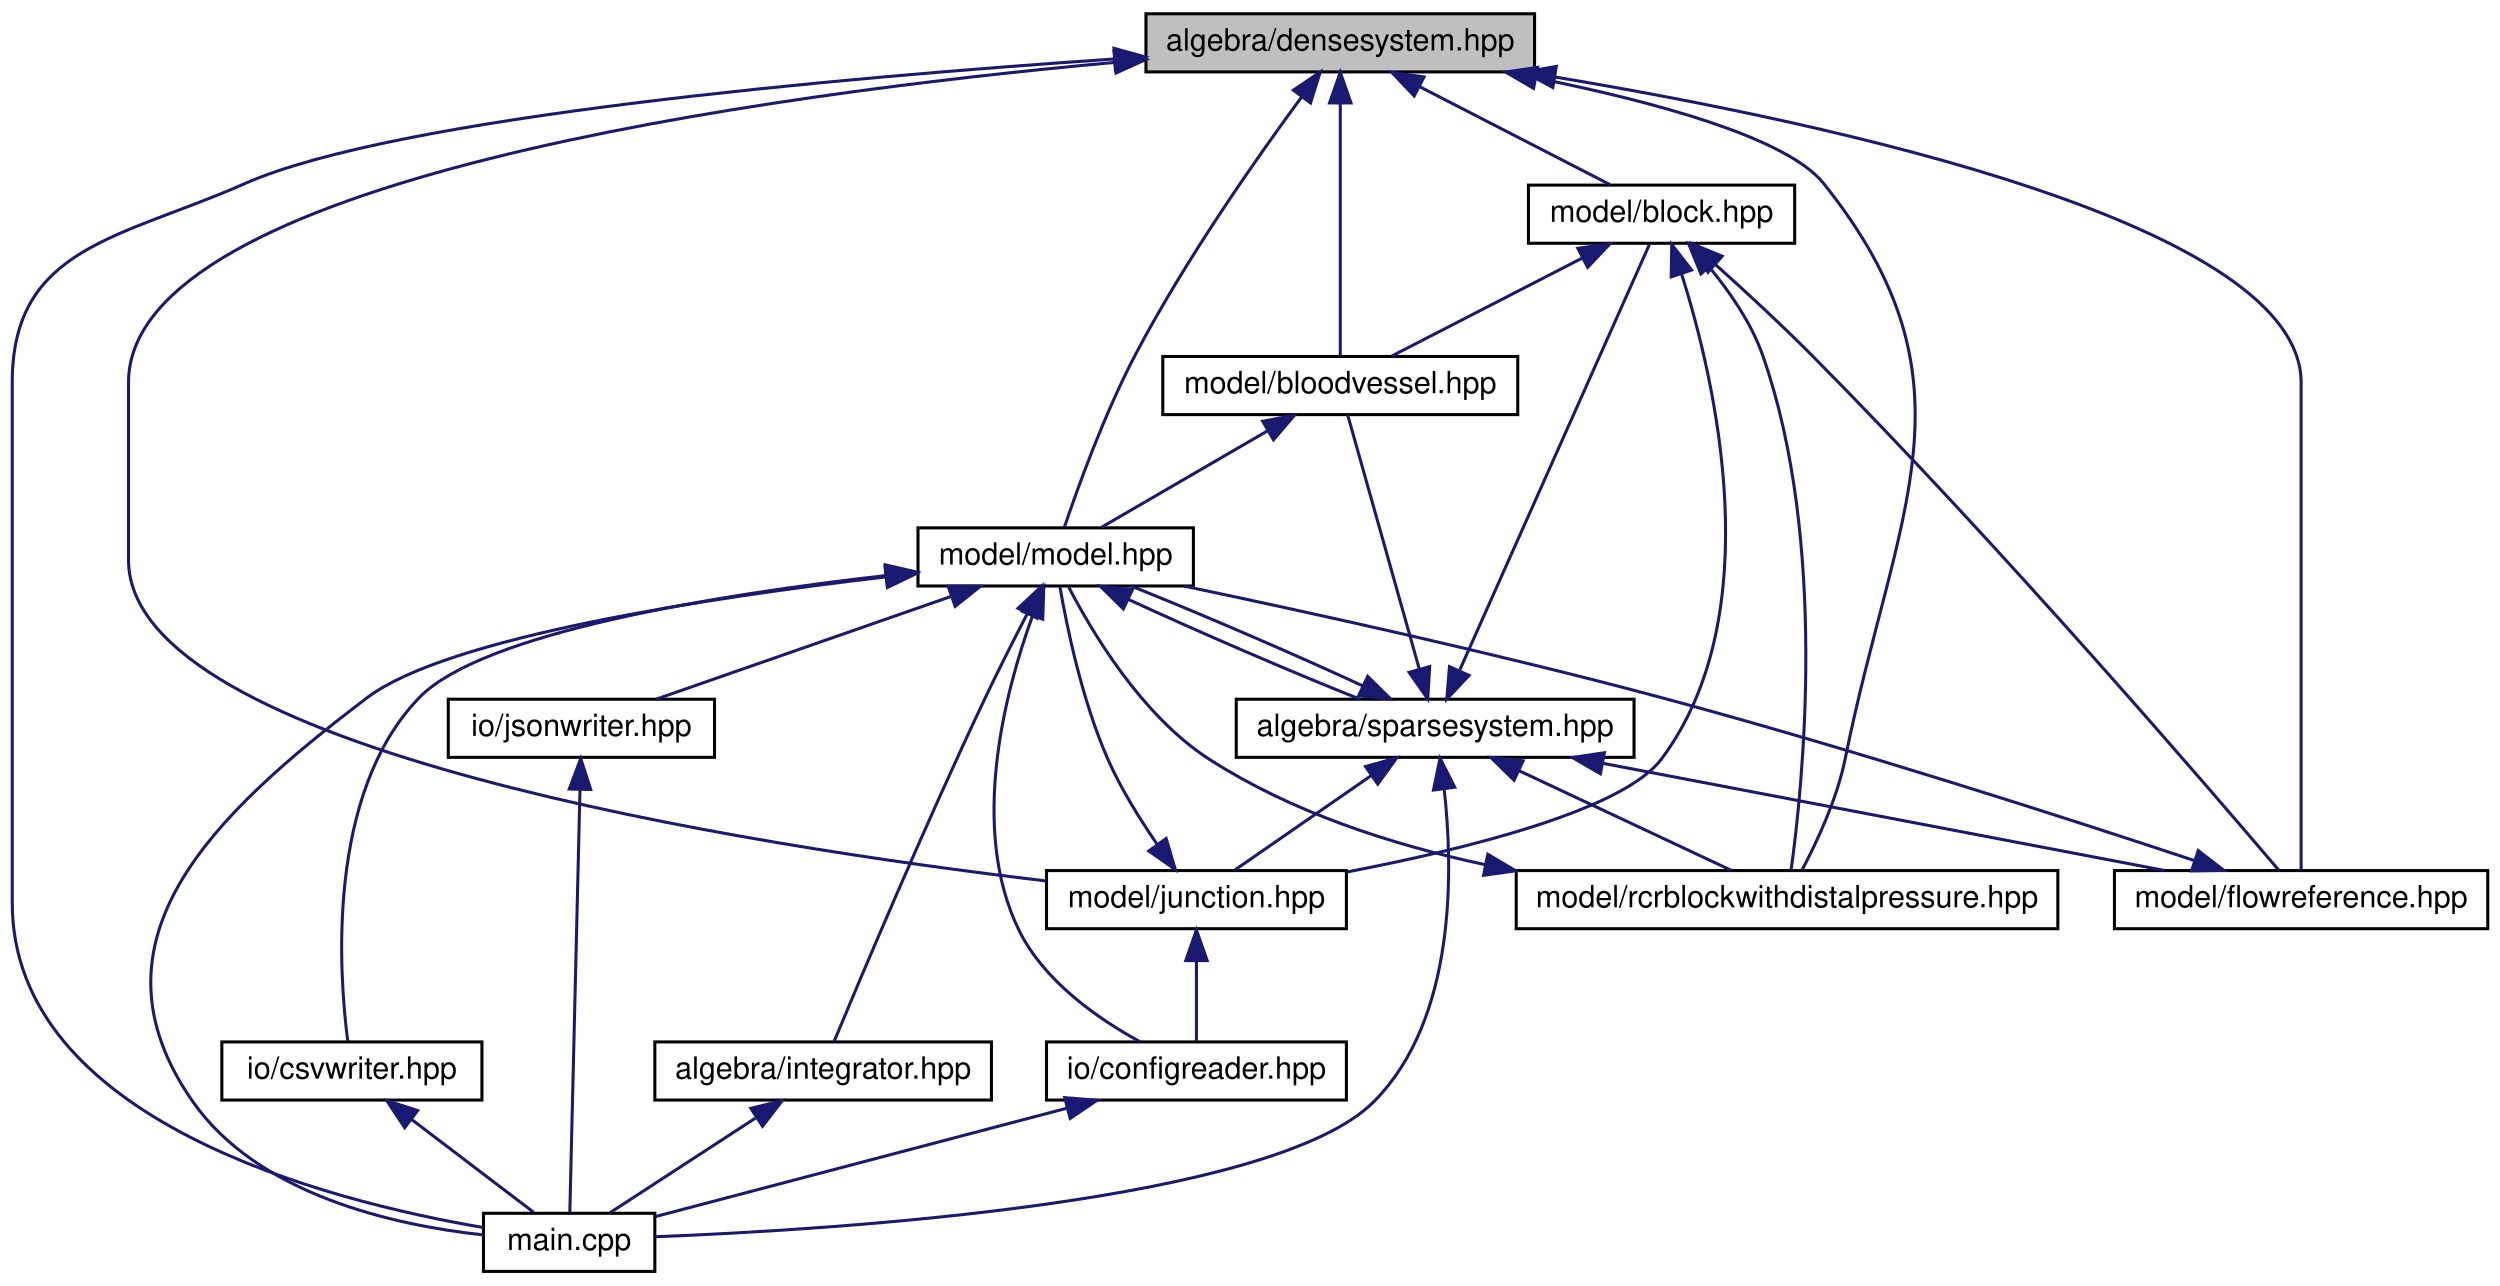
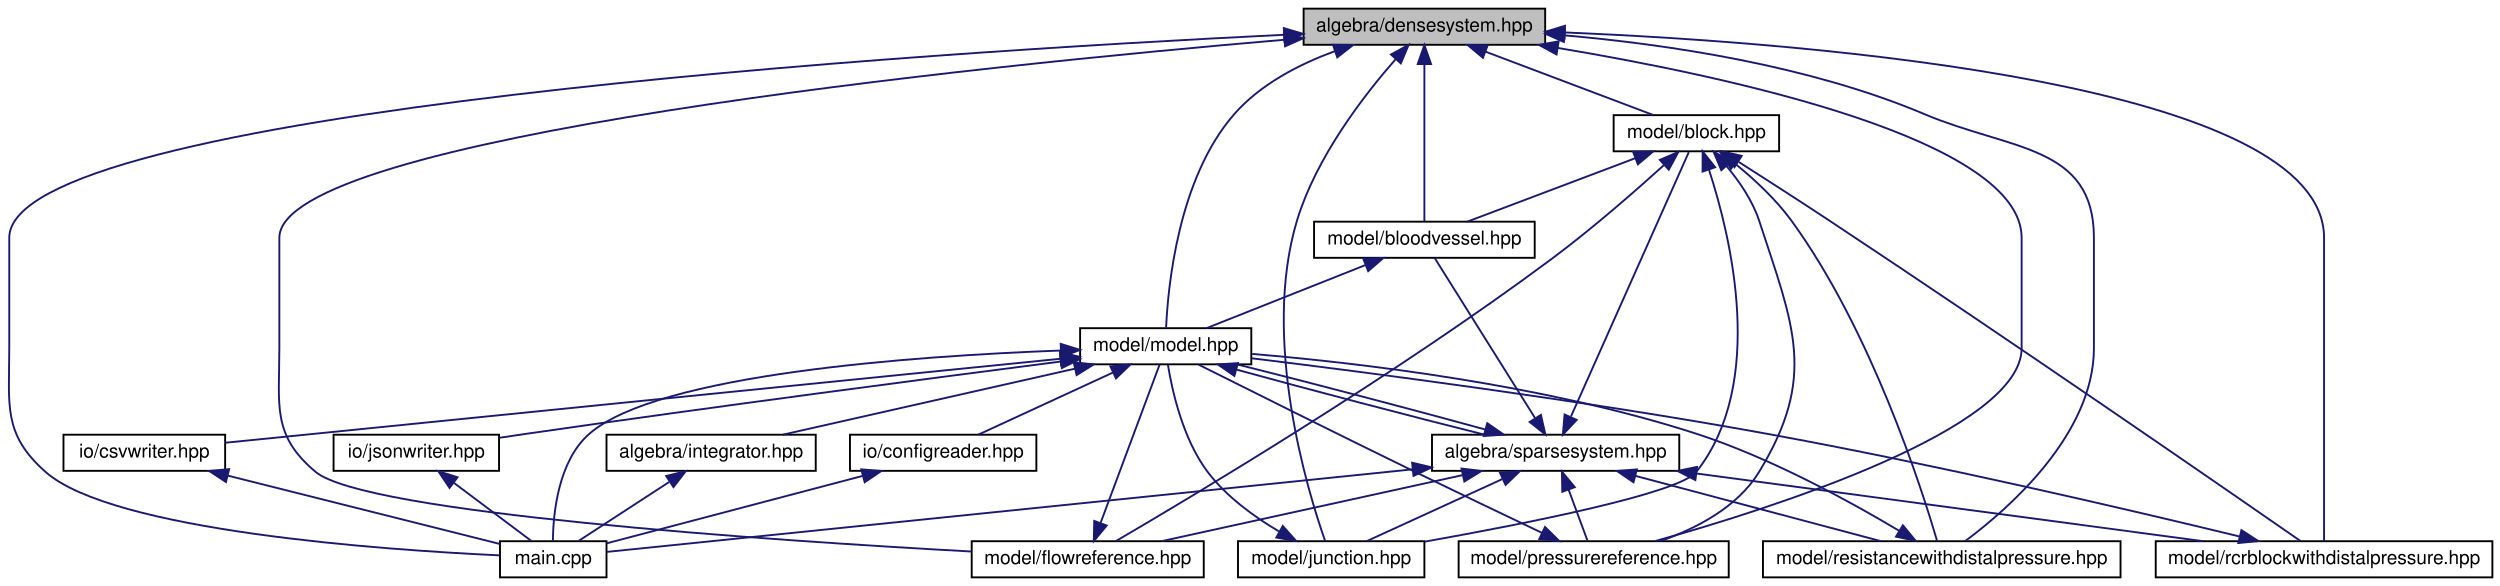
- <svg xmlns="http://www.w3.org/2000/svg" xmlns:xlink="http://www.w3.org/1999/xlink" width="817pt" height="420pt" viewBox="0.00 0.00 817.00 420.00">
-   <g id="graph0" class="graph" transform="scale(1 1) rotate(0) translate(4 416)">
+ <svg xmlns="http://www.w3.org/2000/svg" xmlns:xlink="http://www.w3.org/1999/xlink" width="1314pt" height="308pt" viewBox="0.00 0.00 1314.37 308.00">
+   <g id="graph0" class="graph" transform="scale(1 1) rotate(0) translate(4 304)">
    <g id="node1" class="node">
      <g id="a_node1">
        <a xlink:title="ALGEBRA::DenseSystem source file.">
-           <polygon fill="#bfbfbf" stroke="black" points="370.5,-392.5 370.5,-411.5 497.5,-411.5 497.5,-392.5 370.5,-392.5" />
-           <text text-anchor="middle" x="434" y="-399.5" font-family="Helvetica,sans-Serif" font-size="10.00">algebra/densesystem.hpp</text>
+           <polygon fill="#bfbfbf" stroke="black" points="681.37,-280.5 681.37,-299.5 808.37,-299.5 808.37,-280.5 681.37,-280.5" />
+           <text text-anchor="middle" x="744.87" y="-287.5" font-family="Helvetica,sans-Serif" font-size="10.00">algebra/densesystem.hpp</text>
        </a>
      </g>
    </g>
    <g id="node2" class="node">
      <g id="a_node2">
        <a xlink:href="main_8cpp.html" target="_top" xlink:title="Main routine of svZeroDSolver.">
-           <polygon fill="none" stroke="black" points="154,-0.5 154,-19.5 210,-19.5 210,-0.5 154,-0.5" />
-           <text text-anchor="middle" x="182" y="-7.5" font-family="Helvetica,sans-Serif" font-size="10.00">main.cpp</text>
+           <polygon fill="none" stroke="black" points="258.87,-0.5 258.87,-19.5 314.87,-19.5 314.87,-0.5 258.87,-0.5" />
+           <text text-anchor="middle" x="286.87" y="-7.5" font-family="Helvetica,sans-Serif" font-size="10.00">main.cpp</text>
        </a>
      </g>
    </g>
    <g id="edge1" class="edge">
-       <path fill="none" stroke="midnightblue" d="M360.13,-396.72C270.54,-390.66 125.37,-377.83 76,-356 35.35,-338.03 0,-335.45 0,-291 0,-291 0,-291 0,-121 0,-49.93 102.91,-23.54 153.96,-14.83" />
-       <polygon fill="midnightblue" stroke="midnightblue" points="360.03,-400.22 370.24,-397.39 360.49,-393.23 360.03,-400.22" />
+       <path fill="none" stroke="midnightblue" d="M671.04,-285.76C483.02,-276.52 0.87,-246.27 0.87,-179 0.87,-179 0.87,-179 0.87,-121 0.87,-90.9 -2.62,-76 19.87,-56 54.92,-24.85 197.49,-14.92 258.72,-12.06" />
+       <polygon fill="midnightblue" stroke="midnightblue" points="670.96,-289.26 681.12,-286.25 671.3,-282.27 670.96,-289.26" />
    </g>
    <g id="node3" class="node">
      <g id="a_node3">
        <a xlink:href="block_8hpp.html" target="_top" xlink:title="MODEL::Block source file.">
-           <polygon fill="none" stroke="black" points="495.5,-336.5 495.5,-355.5 582.5,-355.5 582.5,-336.5 495.5,-336.5" />
-           <text text-anchor="middle" x="539" y="-343.5" font-family="Helvetica,sans-Serif" font-size="10.00">model/block.hpp</text>
+           <polygon fill="none" stroke="black" points="844.37,-224.5 844.37,-243.5 931.37,-243.5 931.37,-224.5 844.37,-224.5" />
+           <text text-anchor="middle" x="887.87" y="-231.5" font-family="Helvetica,sans-Serif" font-size="10.00">model/block.hpp</text>
        </a>
      </g>
    </g>
    <g id="edge2" class="edge">
-       <path fill="none" stroke="midnightblue" d="M459.81,-387.73C479.25,-377.73 505.35,-364.31 522.17,-355.65" />
-       <polygon fill="midnightblue" stroke="midnightblue" points="458.16,-384.64 450.87,-392.32 461.36,-390.86 458.16,-384.64" />
+       <path fill="none" stroke="midnightblue" d="M776.9,-276.91C803.79,-266.75 841.51,-252.51 865.32,-243.52" />
+       <polygon fill="midnightblue" stroke="midnightblue" points="775.65,-273.64 767.53,-280.44 778.12,-280.19 775.65,-273.64" />
    </g>
    <g id="node4" class="node">
      <g id="a_node4">
        <a xlink:href="bloodvessel_8hpp.html" target="_top" xlink:title="MODEL::BloodVessel source file.">
-           <polygon fill="none" stroke="black" points="376,-280.5 376,-299.5 492,-299.5 492,-280.5 376,-280.5" />
-           <text text-anchor="middle" x="434" y="-287.5" font-family="Helvetica,sans-Serif" font-size="10.00">model/bloodvessel.hpp</text>
-         </a>
-       </g>
-     </g>
-     <g id="edge29" class="edge">
-       <path fill="none" stroke="midnightblue" d="M434,-382.35C434,-358.25 434,-317.31 434,-299.59" />
-       <polygon fill="midnightblue" stroke="midnightblue" points="430.5,-382.37 434,-392.37 437.5,-382.37 430.5,-382.37" />
+           <polygon fill="none" stroke="black" points="686.87,-168.5 686.87,-187.5 802.87,-187.5 802.87,-168.5 686.87,-168.5" />
+           <text text-anchor="middle" x="744.87" y="-175.5" font-family="Helvetica,sans-Serif" font-size="10.00">model/bloodvessel.hpp</text>
+         </a>
+       </g>
+     </g>
+     <g id="edge34" class="edge">
+       <path fill="none" stroke="midnightblue" d="M744.87,-270.35C744.87,-246.25 744.87,-205.31 744.87,-187.59" />
+       <polygon fill="midnightblue" stroke="midnightblue" points="741.37,-270.37 744.87,-280.37 748.37,-270.37 741.37,-270.37" />
    </g>
    <g id="node5" class="node">
      <g id="a_node5">
        <a xlink:href="model_8hpp.html" target="_top" xlink:title="MODEL::Model source file.">
-           <polygon fill="none" stroke="black" points="296,-224.5 296,-243.5 386,-243.5 386,-224.5 296,-224.5" />
-           <text text-anchor="middle" x="341" y="-231.5" font-family="Helvetica,sans-Serif" font-size="10.00">model/model.hpp</text>
-         </a>
-       </g>
-     </g>
-     <g id="edge32" class="edge">
-       <path fill="none" stroke="midnightblue" d="M421.38,-384.32C407,-364.81 383.37,-331.21 367,-300 356.84,-280.63 348.11,-256.36 343.83,-243.66" />
-       <polygon fill="midnightblue" stroke="midnightblue" points="418.67,-386.53 427.45,-392.46 424.28,-382.35 418.67,-386.53" />
+           <polygon fill="none" stroke="black" points="563.87,-112.5 563.87,-131.5 653.87,-131.5 653.87,-112.5 563.87,-112.5" />
+           <text text-anchor="middle" x="608.87" y="-119.5" font-family="Helvetica,sans-Serif" font-size="10.00">model/model.hpp</text>
+         </a>
+       </g>
+     </g>
+     <g id="edge37" class="edge">
+       <path fill="none" stroke="midnightblue" d="M697.77,-277.14C679.01,-270.26 658.64,-259.74 644.87,-244 615.44,-210.34 610.06,-153.49 609.08,-131.78" />
+       <polygon fill="midnightblue" stroke="midnightblue" points="696.8,-280.51 707.4,-280.41 699.06,-273.88 696.8,-280.51" />
    </g>
    <g id="node8" class="node">
      <g id="a_node8">
        <a xlink:href="flowreference_8hpp.html" target="_top" xlink:title="MODEL::FlowReference source file.">
-           <polygon fill="none" stroke="black" points="687,-112.5 687,-131.5 809,-131.5 809,-112.5 687,-112.5" />
-           <text text-anchor="middle" x="748" y="-119.5" font-family="Helvetica,sans-Serif" font-size="10.00">model/flowreference.hpp</text>
-         </a>
-       </g>
-     </g>
-     <g id="edge30" class="edge">
-       <path fill="none" stroke="midnightblue" d="M504.04,-390.85C596.58,-375.42 748,-342.34 748,-291 748,-291 748,-291 748,-233 748,-195.19 748,-150.06 748,-131.56" />
-       <polygon fill="midnightblue" stroke="midnightblue" points="503.47,-387.39 494.17,-392.46 504.6,-394.3 503.47,-387.39" />
+           <polygon fill="none" stroke="black" points="506.87,-0.5 506.87,-19.5 628.87,-19.5 628.87,-0.5 506.87,-0.5" />
+           <text text-anchor="middle" x="567.87" y="-7.5" font-family="Helvetica,sans-Serif" font-size="10.00">model/flowreference.hpp</text>
+         </a>
+       </g>
+     </g>
+     <g id="edge35" class="edge">
+       <path fill="none" stroke="midnightblue" d="M671.02,-283.13C510.25,-269.37 142.87,-232.12 142.87,-179 142.87,-179 142.87,-179 142.87,-121 142.87,-90.9 138.82,-75.35 161.87,-56 187.74,-34.28 399.93,-19.97 506.82,-14.07" />
+       <polygon fill="midnightblue" stroke="midnightblue" points="671.04,-286.65 681.3,-284.01 671.63,-279.67 671.04,-286.65" />
    </g>
    <g id="node9" class="node">
      <g id="a_node9">
        <a xlink:href="junction_8hpp.html" target="_top" xlink:title="MODEL::Junction source file.">
-           <polygon fill="none" stroke="black" points="338,-112.5 338,-131.5 436,-131.5 436,-112.5 338,-112.5" />
-           <text text-anchor="middle" x="387" y="-119.5" font-family="Helvetica,sans-Serif" font-size="10.00">model/junction.hpp</text>
-         </a>
-       </g>
-     </g>
-     <g id="edge31" class="edge">
-       <path fill="none" stroke="midnightblue" d="M360.27,-395.61C245.71,-385.18 38,-357.15 38,-291 38,-291 38,-291 38,-233 38,-170.9 241.53,-139.5 337.74,-128.12" />
-       <polygon fill="midnightblue" stroke="midnightblue" points="360.11,-399.11 370.38,-396.51 360.72,-392.14 360.11,-399.11" />
+           <polygon fill="none" stroke="black" points="646.87,-0.5 646.87,-19.5 744.87,-19.5 744.87,-0.5 646.87,-0.5" />
+           <text text-anchor="middle" x="695.87" y="-7.5" font-family="Helvetica,sans-Serif" font-size="10.00">model/junction.hpp</text>
+         </a>
+       </g>
+     </g>
+     <g id="edge36" class="edge">
+       <path fill="none" stroke="midnightblue" d="M729.74,-272.9C713.29,-254.18 687.99,-221.54 677.87,-188 659.06,-125.6 683.49,-45.82 692.66,-19.7" />
+       <polygon fill="midnightblue" stroke="midnightblue" points="727.29,-275.4 736.59,-280.47 732.48,-270.71 727.29,-275.4" />
+     </g>
+     <g id="node10" class="node">
+       <g id="a_node10">
+         <a xlink:href="pressurereference_8hpp.html" target="_top" xlink:title="MODEL::PressureReference source file.">
+           <polygon fill="none" stroke="black" points="762.87,-0.5 762.87,-19.5 904.87,-19.5 904.87,-0.5 762.87,-0.5" />
+           <text text-anchor="middle" x="833.87" y="-7.5" font-family="Helvetica,sans-Serif" font-size="10.00">model/pressurereference.hpp</text>
+         </a>
+       </g>
+     </g>
+     <g id="edge38" class="edge">
+       <path fill="none" stroke="midnightblue" d="M814.92,-278.85C907.46,-263.42 1058.87,-230.34 1058.87,-179 1058.87,-179 1058.87,-179 1058.87,-121 1058.87,-78.61 928.33,-36.97 866.11,-19.54" />
+       <polygon fill="midnightblue" stroke="midnightblue" points="814.35,-275.39 805.04,-280.46 815.48,-282.3 814.35,-275.39" />
    </g>
    <g id="node11" class="node">
      <g id="a_node11">
        <a xlink:href="rcrblockwithdistalpressure_8hpp.html" target="_top" xlink:title="MODEL::RCRBlockWithDistalPressure source file.">
-           <polygon fill="none" stroke="black" points="491.5,-112.5 491.5,-131.5 668.5,-131.5 668.5,-112.5 491.5,-112.5" />
-           <text text-anchor="middle" x="580" y="-119.5" font-family="Helvetica,sans-Serif" font-size="10.00">model/rcrblockwithdistalpressure.hpp</text>
-         </a>
-       </g>
+           <polygon fill="none" stroke="black" points="1129.37,-0.5 1129.37,-19.5 1306.37,-19.5 1306.37,-0.5 1129.37,-0.5" />
+           <text text-anchor="middle" x="1217.87" y="-7.5" font-family="Helvetica,sans-Serif" font-size="10.00">model/rcrblockwithdistalpressure.hpp</text>
+         </a>
+       </g>
+     </g>
+     <g id="edge39" class="edge">
+       <path fill="none" stroke="midnightblue" d="M818.78,-286.99C951.82,-281.34 1217.87,-259.94 1217.87,-179 1217.87,-179 1217.87,-179 1217.87,-121 1217.87,-83.19 1217.87,-38.06 1217.87,-19.56" />
+       <polygon fill="midnightblue" stroke="midnightblue" points="818.51,-283.5 808.66,-287.4 818.8,-290.49 818.51,-283.5" />
+     </g>
+     <g id="node12" class="node">
+       <g id="a_node12">
+         <a xlink:href="resistancewithdistalpressure_8hpp.html" target="_top" xlink:title="MODEL::ResistanceWithDistalPressure source file.">
+           <polygon fill="none" stroke="black" points="922.87,-0.5 922.87,-19.5 1110.87,-19.5 1110.87,-0.5 922.87,-0.5" />
+           <text text-anchor="middle" x="1016.87" y="-7.5" font-family="Helvetica,sans-Serif" font-size="10.00">model/resistancewithdistalpressure.hpp</text>
+         </a>
+       </g>
+     </g>
+     <g id="edge40" class="edge">
+       <path fill="none" stroke="midnightblue" d="M818.74,-285.43C872.9,-280.68 947.25,-269.64 1007.87,-244 1052.99,-224.92 1096.87,-227.98 1096.87,-179 1096.87,-179 1096.87,-179 1096.87,-121 1096.87,-75.66 1051.87,-36.46 1029.37,-19.69" />
+       <polygon fill="midnightblue" stroke="midnightblue" points="818.21,-281.96 808.53,-286.27 818.78,-288.94 818.21,-281.96" />
+     </g>
+     <g id="edge3" class="edge">
+       <path fill="none" stroke="midnightblue" d="M855.85,-220.91C828.96,-210.75 791.23,-196.51 767.43,-187.52" />
+       <polygon fill="midnightblue" stroke="midnightblue" points="854.62,-224.19 865.21,-224.44 857.1,-217.64 854.62,-224.19" />
+     </g>
+     <g id="edge29" class="edge">
+       <path fill="none" stroke="midnightblue" d="M870.88,-217.3C855.83,-203.68 833.03,-183.74 811.87,-168 728.62,-106.06 621.36,-42.14 582.63,-19.54" />
+       <polygon fill="midnightblue" stroke="midnightblue" points="868.64,-219.99 878.39,-224.15 873.36,-214.82 868.64,-219.99" />
+     </g>
+     <g id="edge30" class="edge">
+       <path fill="none" stroke="midnightblue" d="M894.55,-214.62C905.99,-179.56 924.74,-102.5 887.87,-56 878.94,-44.73 799.04,-28.87 745.17,-19.3" />
+       <polygon fill="midnightblue" stroke="midnightblue" points="891.12,-213.84 891.17,-224.43 897.74,-216.11 891.12,-213.84" />
+     </g>
+     <g id="edge31" class="edge">
+       <path fill="none" stroke="midnightblue" d="M903.59,-216.88C910.3,-208.88 917.38,-198.66 920.87,-188 939.13,-132.24 951.37,-106.11 920.87,-56 909.56,-37.41 887.81,-26.16 868.89,-19.55" />
+       <polygon fill="midnightblue" stroke="midnightblue" points="900.97,-214.56 896.89,-224.34 906.18,-219.24 900.97,-214.56" />
+     </g>
+     <g id="edge32" class="edge">
+       <path fill="none" stroke="midnightblue" d="M910.16,-218.89C923.96,-210.09 942.01,-198.49 957.87,-188 1053.96,-124.42 1168.28,-45.41 1205.5,-19.59" />
+       <polygon fill="midnightblue" stroke="midnightblue" points="907.92,-216.16 901.36,-224.48 911.68,-222.07 907.92,-216.16" />
    </g>
    <g id="edge33" class="edge">
-       <path fill="none" stroke="midnightblue" d="M498.14,-390.5C536.45,-382.81 579.96,-371.09 592,-356 644.15,-290.64 615.59,-249.95 599,-168 596.31,-154.7 589.56,-140.45 584.88,-131.63" />
-       <polygon fill="midnightblue" stroke="midnightblue" points="497.17,-387.12 488.02,-392.46 498.5,-393.99 497.17,-387.12" />
-     </g>
-     <g id="edge3" class="edge">
-       <path fill="none" stroke="midnightblue" d="M513.19,-331.73C493.75,-321.73 467.65,-308.31 450.83,-299.65" />
-       <polygon fill="midnightblue" stroke="midnightblue" points="511.64,-334.86 522.13,-336.32 514.84,-328.64 511.64,-334.86" />
-     </g>
-     <g id="edge26" class="edge">
-       <path fill="none" stroke="midnightblue" d="M556.66,-329.5C566.15,-321 577.93,-310.15 588,-300 649.56,-237.95 718.34,-157.94 740.61,-131.73" />
-       <polygon fill="midnightblue" stroke="midnightblue" points="554.16,-327.04 549.01,-336.3 558.81,-332.27 554.16,-327.04" />
-     </g>
-     <g id="edge27" class="edge">
-       <path fill="none" stroke="midnightblue" d="M545.59,-326.32C556.62,-291.36 574.34,-215.32 539,-168 526.53,-151.3 475.58,-138.6 436.07,-131.02" />
-       <polygon fill="midnightblue" stroke="midnightblue" points="542.15,-325.54 542.32,-336.13 548.8,-327.75 542.15,-325.54" />
+       <path fill="none" stroke="midnightblue" d="M908.45,-217.81C918.3,-209.77 929.69,-199.25 937.87,-188 979.84,-130.31 1006.48,-46.78 1014.39,-19.78" />
+       <polygon fill="midnightblue" stroke="midnightblue" points="906.03,-215.26 900.32,-224.19 910.35,-220.77 906.03,-215.26" />
+     </g>
+     <g id="edge4" class="edge">
+       <path fill="none" stroke="midnightblue" d="M713.74,-164.64C688.22,-154.5 652.76,-140.43 630.32,-131.52" />
+       <polygon fill="midnightblue" stroke="midnightblue" points="712.74,-168.01 723.32,-168.44 715.32,-161.5 712.74,-168.01" />
    </g>
    <g id="edge28" class="edge">
-       <path fill="none" stroke="midnightblue" d="M554.71,-328.56C561.31,-320.58 568.31,-310.47 572,-300 593.58,-238.79 585.02,-158.24 581.35,-131.81" />
-       <polygon fill="midnightblue" stroke="midnightblue" points="551.87,-326.48 547.87,-336.29 557.12,-331.12 551.87,-326.48" />
-     </g>
-     <g id="edge4" class="edge">
-       <path fill="none" stroke="midnightblue" d="M410.19,-275.18C393.08,-265.24 370.53,-252.15 355.9,-243.65" />
-       <polygon fill="midnightblue" stroke="midnightblue" points="408.65,-278.33 419.06,-280.32 412.17,-272.28 408.65,-278.33" />
-     </g>
-     <g id="edge25" class="edge">
-       <path fill="none" stroke="midnightblue" d="M285.44,-227.46C227.69,-220.75 142.13,-207.81 116,-188 65.08,-149.39 22.39,-108.38 59,-56 80.3,-25.53 124.56,-15.62 153.77,-12.44" />
-       <polygon fill="midnightblue" stroke="midnightblue" points="285.2,-230.96 295.53,-228.61 285.99,-224 285.2,-230.96" />
+       <path fill="none" stroke="midnightblue" d="M553.75,-119.76C476.62,-116.89 341.89,-107.39 305.87,-76 289.39,-61.63 286.83,-33.83 286.66,-19.7" />
+       <polygon fill="midnightblue" stroke="midnightblue" points="553.66,-123.26 563.77,-120.1 553.9,-116.26 553.66,-123.26" />
    </g>
    <g id="node6" class="node">
      <g id="a_node6">
        <a xlink:href="integrator_8hpp.html" target="_top" xlink:title="ALGEBRA::Integrator source file.">
-           <polygon fill="none" stroke="black" points="210,-56.5 210,-75.5 320,-75.5 320,-56.5 210,-56.5" />
-           <text text-anchor="middle" x="265" y="-63.5" font-family="Helvetica,sans-Serif" font-size="10.00">algebra/integrator.hpp</text>
+           <polygon fill="none" stroke="black" points="314.87,-56.5 314.87,-75.5 424.87,-75.5 424.87,-56.5 314.87,-56.5" />
+           <text text-anchor="middle" x="369.87" y="-63.5" font-family="Helvetica,sans-Serif" font-size="10.00">algebra/integrator.hpp</text>
        </a>
      </g>
    </g>
    <g id="edge5" class="edge">
-       <path fill="none" stroke="midnightblue" d="M331.71,-215.42C327.42,-207.15 322.33,-197.13 318,-188 298.25,-146.35 276.84,-95.51 268.55,-75.59" />
-       <polygon fill="midnightblue" stroke="midnightblue" points="328.7,-217.21 336.44,-224.45 334.9,-213.97 328.7,-217.21" />
+       <path fill="none" stroke="midnightblue" d="M561.15,-110.22C515.99,-100.01 449.1,-84.9 407.57,-75.52" />
+       <polygon fill="midnightblue" stroke="midnightblue" points="560.48,-113.65 571,-112.44 562.02,-106.83 560.48,-113.65" />
    </g>
    <g id="node7" class="node">
      <g id="a_node7">
        <a xlink:href="sparsesystem_8hpp.html" target="_top" xlink:title="ALGEBRA::SparseSystem source file.">
-           <polygon fill="none" stroke="black" points="400,-168.5 400,-187.5 530,-187.5 530,-168.5 400,-168.5" />
-           <text text-anchor="middle" x="465" y="-175.5" font-family="Helvetica,sans-Serif" font-size="10.00">algebra/sparsesystem.hpp</text>
+           <polygon fill="none" stroke="black" points="748.87,-56.5 748.87,-75.5 878.87,-75.5 878.87,-56.5 748.87,-56.5" />
+           <text text-anchor="middle" x="813.87" y="-63.5" font-family="Helvetica,sans-Serif" font-size="10.00">algebra/sparsesystem.hpp</text>
        </a>
      </g>
    </g>
    <g id="edge7" class="edge">
-       <path fill="none" stroke="midnightblue" d="M364.78,-220.1C386.53,-210.01 418.34,-196.27 440.36,-187.52" />
-       <polygon fill="midnightblue" stroke="midnightblue" points="363.11,-217.01 355.56,-224.44 366.1,-223.34 363.11,-217.01" />
-     </g>
-     <g id="node10" class="node">
-       <g id="a_node10">
-         <a xlink:href="configreader_8hpp.html" target="_top" xlink:title="IO::ConfigReader source file.">
-           <polygon fill="none" stroke="black" points="338,-56.5 338,-75.5 436,-75.5 436,-56.5 338,-56.5" />
-           <text text-anchor="middle" x="387" y="-63.5" font-family="Helvetica,sans-Serif" font-size="10.00">io/configreader.hpp</text>
-         </a>
-       </g>
-     </g>
-     <g id="edge20" class="edge">
-       <path fill="none" stroke="midnightblue" d="M333.42,-214.69C324.45,-190.03 312.66,-145.36 329,-112 337.19,-95.29 354.9,-83 368.61,-75.53" />
-       <polygon fill="midnightblue" stroke="midnightblue" points="330.24,-216.17 337.12,-224.23 336.77,-213.64 330.24,-216.17" />
-     </g>
-     <g id="node12" class="node">
-       <g id="a_node12">
-         <a xlink:href="csvwriter_8hpp.html" target="_top" xlink:title="IO::write_csv source file.">
-           <polygon fill="none" stroke="black" points="68.5,-56.5 68.5,-75.5 153.5,-75.5 153.5,-56.5 68.5,-56.5" />
-           <text text-anchor="middle" x="111" y="-63.5" font-family="Helvetica,sans-Serif" font-size="10.00">io/csvwriter.hpp</text>
-         </a>
-       </g>
-     </g>
-     <g id="edge21" class="edge">
-       <path fill="none" stroke="midnightblue" d="M285.46,-227.91C231.18,-221.75 153.75,-209.45 133,-188 102.57,-156.54 106.77,-97.87 109.65,-75.75" />
-       <polygon fill="midnightblue" stroke="midnightblue" points="285.33,-231.41 295.65,-229.02 286.09,-224.45 285.33,-231.41" />
+       <path fill="none" stroke="midnightblue" d="M646.17,-109.7C683.18,-99.51 739.4,-84.74 776.46,-75.52" />
+       <polygon fill="midnightblue" stroke="midnightblue" points="644.97,-106.4 636.27,-112.44 646.84,-113.14 644.97,-106.4" />
    </g>
    <g id="node13" class="node">
      <g id="a_node13">
+         <a xlink:href="configreader_8hpp.html" target="_top" xlink:title="IO::ConfigReader source file.">
+           <polygon fill="none" stroke="black" points="442.87,-56.5 442.87,-75.5 540.87,-75.5 540.87,-56.5 442.87,-56.5" />
+           <text text-anchor="middle" x="491.87" y="-63.5" font-family="Helvetica,sans-Serif" font-size="10.00">io/configreader.hpp</text>
+         </a>
+       </g>
+     </g>
+     <g id="edge22" class="edge">
+       <path fill="none" stroke="midnightblue" d="M581.21,-108.23C559.32,-98.13 529.38,-84.31 510.33,-75.52" />
+       <polygon fill="midnightblue" stroke="midnightblue" points="579.79,-111.43 590.33,-112.44 582.72,-105.08 579.79,-111.43" />
+     </g>
+     <g id="node14" class="node">
+       <g id="a_node14">
+         <a xlink:href="csvwriter_8hpp.html" target="_top" xlink:title="IO::write_csv source file.">
+           <polygon fill="none" stroke="black" points="29.37,-56.5 29.37,-75.5 114.37,-75.5 114.37,-56.5 29.37,-56.5" />
+           <text text-anchor="middle" x="71.87" y="-63.5" font-family="Helvetica,sans-Serif" font-size="10.00">io/csvwriter.hpp</text>
+         </a>
+       </g>
+     </g>
+     <g id="edge24" class="edge">
+       <path fill="none" stroke="midnightblue" d="M553.56,-115.44C446.1,-104.63 211.21,-81.01 114.64,-71.3" />
+       <polygon fill="midnightblue" stroke="midnightblue" points="553.25,-118.92 563.55,-116.44 553.95,-111.96 553.25,-118.92" />
+     </g>
+     <g id="node15" class="node">
+       <g id="a_node15">
        <a xlink:href="jsonwriter_8hpp.html" target="_top" xlink:title="IO::write_json source file.">
-           <polygon fill="none" stroke="black" points="142.5,-168.5 142.5,-187.5 229.5,-187.5 229.5,-168.5 142.5,-168.5" />
-           <text text-anchor="middle" x="186" y="-175.5" font-family="Helvetica,sans-Serif" font-size="10.00">io/jsonwriter.hpp</text>
-         </a>
-       </g>
+           <polygon fill="none" stroke="black" points="171.37,-56.5 171.37,-75.5 258.37,-75.5 258.37,-56.5 171.37,-56.5" />
+           <text text-anchor="middle" x="214.87" y="-63.5" font-family="Helvetica,sans-Serif" font-size="10.00">io/jsonwriter.hpp</text>
+         </a>
+       </g>
+     </g>
+     <g id="edge26" class="edge">
+       <path fill="none" stroke="midnightblue" d="M553.45,-113.94C486.81,-105.36 371.57,-90.26 272.87,-76 268.23,-75.33 263.39,-74.61 258.56,-73.88" />
+       <polygon fill="midnightblue" stroke="midnightblue" points="553.36,-117.45 563.72,-115.26 554.25,-110.51 553.36,-117.45" />
+     </g>
+     <g id="edge6" class="edge">
+       <path fill="none" stroke="midnightblue" d="M347.77,-50.62C332.61,-40.76 312.99,-27.99 300.18,-19.65" />
+       <polygon fill="midnightblue" stroke="midnightblue" points="346.25,-53.8 356.54,-56.32 350.06,-47.94 346.25,-53.8" />
+     </g>
+     <g id="edge8" class="edge">
+       <path fill="none" stroke="midnightblue" d="M738.61,-57.29C619.78,-45.11 394.07,-21.98 315.05,-13.89" />
+       <polygon fill="midnightblue" stroke="midnightblue" points="738.42,-60.79 748.72,-58.32 739.13,-53.82 738.42,-60.79" />
+     </g>
+     <g id="edge9" class="edge">
+       <path fill="none" stroke="midnightblue" d="M821.95,-85.12C837.74,-120.55 872.2,-197.83 883.9,-224.08" />
+       <polygon fill="midnightblue" stroke="midnightblue" points="824.96,-83.28 817.69,-75.57 818.57,-86.13 824.96,-83.28" />
+     </g>
+     <g id="edge10" class="edge">
+       <path fill="none" stroke="midnightblue" d="M803.02,-84.31C788.04,-108.18 761.62,-150.3 750.29,-168.37" />
+       <polygon fill="midnightblue" stroke="midnightblue" points="806.14,-85.92 808.48,-75.59 800.21,-82.2 806.14,-85.92" />
+     </g>
+     <g id="edge15" class="edge">
+       <path fill="none" stroke="midnightblue" d="M776.74,-78.26C739.79,-88.44 683.56,-103.2 646.45,-112.44" />
+       <polygon fill="midnightblue" stroke="midnightblue" points="777.92,-81.56 786.62,-75.52 776.05,-74.82 777.92,-81.56" />
+     </g>
+     <g id="edge11" class="edge">
+       <path fill="none" stroke="midnightblue" d="M765.04,-54.28C718.56,-44.08 649.51,-28.92 606.67,-19.52" />
+       <polygon fill="midnightblue" stroke="midnightblue" points="764.38,-57.72 774.89,-56.44 765.88,-50.88 764.38,-57.72" />
+     </g>
+     <g id="edge13" class="edge">
+       <path fill="none" stroke="midnightblue" d="M785.97,-52.23C763.9,-42.13 733.7,-28.31 714.48,-19.52" />
+       <polygon fill="midnightblue" stroke="midnightblue" points="784.63,-55.46 795.18,-56.44 787.54,-49.1 784.63,-55.46" />
+     </g>
+     <g id="edge16" class="edge">
+       <path fill="none" stroke="midnightblue" d="M820.66,-46.69C824.03,-37.59 827.94,-27.01 830.63,-19.75" />
+       <polygon fill="midnightblue" stroke="midnightblue" points="817.37,-45.49 817.18,-56.08 823.93,-47.92 817.37,-45.49" />
+     </g>
+     <g id="edge18" class="edge">
+       <path fill="none" stroke="midnightblue" d="M887.91,-55.1C964.2,-44.91 1081.89,-29.18 1154.16,-19.52" />
+       <polygon fill="midnightblue" stroke="midnightblue" points="887.34,-51.65 877.89,-56.44 888.26,-58.59 887.34,-51.65" />
+     </g>
+     <g id="edge20" class="edge">
+       <path fill="none" stroke="midnightblue" d="M855.87,-53.83C894.2,-43.63 950.03,-28.78 984.86,-19.52" />
+       <polygon fill="midnightblue" stroke="midnightblue" points="854.8,-50.49 846.04,-56.44 856.6,-57.26 854.8,-50.49" />
+     </g>
+     <g id="edge12" class="edge">
+       <path fill="none" stroke="midnightblue" d="M574.68,-29.27C583.64,-53.3 599.01,-94.54 605.66,-112.37" />
+       <polygon fill="midnightblue" stroke="midnightblue" points="577.85,-27.74 571.08,-19.59 571.29,-30.18 577.85,-27.74" />
+     </g>
+     <g id="edge14" class="edge">
+       <path fill="none" stroke="midnightblue" d="M668.43,-24.64C655.46,-32.3 640.71,-42.95 630.87,-56 617.82,-73.32 612.21,-98.86 610.05,-112.19" />
+       <polygon fill="midnightblue" stroke="midnightblue" points="670.43,-27.54 677.46,-19.61 667.02,-21.42 670.43,-27.54" />
+     </g>
+     <g id="edge17" class="edge">
+       <path fill="none" stroke="midnightblue" d="M806.66,-23.9C787.86,-32.85 762.31,-45.06 739.87,-56 699.02,-75.91 651.25,-99.76 626.21,-112.3" />
+       <polygon fill="midnightblue" stroke="midnightblue" points="808.29,-27.01 815.82,-19.55 805.28,-20.68 808.29,-27.01" />
+     </g>
+     <g id="edge19" class="edge">
+       <path fill="none" stroke="midnightblue" d="M1173.52,-21.96C1116.32,-35.83 1013.61,-59.86 924.87,-76 828.92,-93.45 715.54,-108.18 654.05,-115.68" />
+       <polygon fill="midnightblue" stroke="midnightblue" points="1174.43,-25.34 1183.32,-19.57 1172.77,-18.54 1174.43,-25.34" />
+     </g>
+     <g id="edge21" class="edge">
+       <path fill="none" stroke="midnightblue" d="M994.45,-24.99C969.41,-39.95 927.22,-63.25 887.87,-76 808.06,-101.86 710.39,-113.25 654.33,-117.96" />
+       <polygon fill="midnightblue" stroke="midnightblue" points="996.43,-27.88 1003.17,-19.7 992.8,-21.89 996.43,-27.88" />
    </g>
    <g id="edge23" class="edge">
-       <path fill="none" stroke="midnightblue" d="M306.67,-221.04C277.5,-210.88 236.36,-196.55 210.45,-187.52" />
-       <polygon fill="midnightblue" stroke="midnightblue" points="305.84,-224.46 316.44,-224.44 308.15,-217.85 305.84,-224.46" />
-     </g>
-     <g id="edge6" class="edge">
-       <path fill="none" stroke="midnightblue" d="M242.9,-50.62C227.74,-40.76 208.12,-27.99 195.3,-19.65" />
-       <polygon fill="midnightblue" stroke="midnightblue" points="241.37,-53.8 251.66,-56.32 245.19,-47.94 241.37,-53.8" />
-     </g>
-     <g id="edge8" class="edge">
-       <path fill="none" stroke="midnightblue" d="M467.94,-158.25C470.94,-131.62 471.93,-83.08 445,-56 412.42,-23.23 270.9,-14.21 210.02,-11.82" />
-       <polygon fill="midnightblue" stroke="midnightblue" points="464.46,-157.81 466.6,-168.19 471.4,-158.75 464.46,-157.81" />
-     </g>
-     <g id="edge9" class="edge">
-       <path fill="none" stroke="midnightblue" d="M473.08,-197.12C488.87,-232.55 523.32,-309.83 535.02,-336.08" />
-       <polygon fill="midnightblue" stroke="midnightblue" points="476.09,-195.28 468.82,-187.57 469.69,-198.13 476.09,-195.28" />
-     </g>
-     <g id="edge10" class="edge">
-       <path fill="none" stroke="midnightblue" d="M459.85,-197.27C453.08,-221.3 441.46,-262.54 436.43,-280.37" />
-       <polygon fill="midnightblue" stroke="midnightblue" points="463.23,-198.17 462.58,-187.59 456.5,-196.27 463.23,-198.17" />
-     </g>
-     <g id="edge17" class="edge">
-       <path fill="none" stroke="midnightblue" d="M441.32,-191.86C419.6,-201.94 387.8,-215.68 365.74,-224.44" />
-       <polygon fill="midnightblue" stroke="midnightblue" points="442.97,-194.95 450.52,-187.52 439.99,-188.62 442.97,-194.95" />
-     </g>
-     <g id="edge11" class="edge">
-       <path fill="none" stroke="midnightblue" d="M519.83,-166.54C573.32,-156.33 653.67,-141 703.37,-131.52" />
-       <polygon fill="midnightblue" stroke="midnightblue" points="519.01,-163.13 509.84,-168.44 520.32,-170.01 519.01,-163.13" />
-     </g>
-     <g id="edge13" class="edge">
-       <path fill="none" stroke="midnightblue" d="M444.23,-162.62C429.98,-152.76 411.54,-139.99 399.5,-131.65" />
-       <polygon fill="midnightblue" stroke="midnightblue" points="442.25,-165.51 452.47,-168.32 446.24,-159.75 442.25,-165.51" />
-     </g>
-     <g id="edge18" class="edge">
-       <path fill="none" stroke="midnightblue" d="M492.48,-164.1C513.97,-154.01 543.22,-140.27 561.86,-131.52" />
-       <polygon fill="midnightblue" stroke="midnightblue" points="490.79,-161.02 483.22,-168.44 493.76,-167.36 490.79,-161.02" />
-     </g>
-     <g id="edge12" class="edge">
-       <path fill="none" stroke="midnightblue" d="M713.19,-134.74C671.9,-148.46 600.87,-171.38 539,-188 485.55,-202.36 423.19,-216.03 382.95,-224.46" />
-       <polygon fill="midnightblue" stroke="midnightblue" points="714.39,-138.03 722.77,-131.55 712.18,-131.39 714.39,-138.03" />
-     </g>
-     <g id="edge16" class="edge">
-       <path fill="none" stroke="midnightblue" d="M374.18,-140.05C368.57,-148.18 362.29,-158.23 358,-168 349.55,-187.22 344.58,-211.55 342.37,-224.3" />
-       <polygon fill="midnightblue" stroke="midnightblue" points="377.1,-141.99 380.1,-131.82 371.42,-137.9 377.1,-141.99" />
-     </g>
-     <g id="edge14" class="edge">
-       <path fill="none" stroke="midnightblue" d="M387,-101.8C387,-92.91 387,-82.78 387,-75.75" />
-       <polygon fill="midnightblue" stroke="midnightblue" points="383.5,-102.08 387,-112.08 390.5,-102.08 383.5,-102.08" />
-     </g>
-     <g id="edge15" class="edge">
-       <path fill="none" stroke="midnightblue" d="M344.71,-53.86C304.39,-43.24 244.81,-27.55 210.05,-18.39" />
-       <polygon fill="midnightblue" stroke="midnightblue" points="343.96,-57.28 354.52,-56.44 345.74,-50.51 343.96,-57.28" />
-     </g>
-     <g id="edge19" class="edge">
-       <path fill="none" stroke="midnightblue" d="M481.44,-133.4C450.69,-139.96 417.83,-150.64 391,-168 368.77,-182.39 352.45,-210.18 345.18,-224.31" />
-       <polygon fill="midnightblue" stroke="midnightblue" points="482.22,-136.81 491.34,-131.41 480.84,-129.95 482.22,-136.81" />
-     </g>
-     <g id="edge22" class="edge">
-       <path fill="none" stroke="midnightblue" d="M130.59,-50.1C143.37,-40.38 159.61,-28.03 170.39,-19.83" />
-       <polygon fill="midnightblue" stroke="midnightblue" points="128.25,-47.48 122.41,-56.32 132.49,-53.06 128.25,-47.48" />
-     </g>
-     <g id="edge24" class="edge">
-       <path fill="none" stroke="midnightblue" d="M185.54,-157.93C184.67,-121.92 182.82,-45.23 182.21,-19.57" />
-       <polygon fill="midnightblue" stroke="midnightblue" points="182.04,-158.16 185.78,-168.08 189.04,-157.99 182.04,-158.16" />
+       <path fill="none" stroke="midnightblue" d="M449.58,-53.86C409.26,-43.24 349.69,-27.55 314.92,-18.39" />
+       <polygon fill="midnightblue" stroke="midnightblue" points="448.83,-57.28 459.39,-56.44 450.61,-50.51 448.83,-57.28" />
+     </g>
+     <g id="edge25" class="edge">
+       <path fill="none" stroke="midnightblue" d="M115.81,-53.97C158.62,-43.21 222.42,-27.19 258.79,-18.05" />
+       <polygon fill="midnightblue" stroke="midnightblue" points="114.79,-50.61 105.94,-56.44 116.49,-57.4 114.79,-50.61" />
+     </g>
+     <g id="edge27" class="edge">
+       <path fill="none" stroke="midnightblue" d="M234.74,-50.1C247.7,-40.38 264.17,-28.03 275.1,-19.83" />
+       <polygon fill="midnightblue" stroke="midnightblue" points="232.34,-47.52 226.44,-56.32 236.54,-53.12 232.34,-47.52" />
    </g>
  </g>
</svg>
